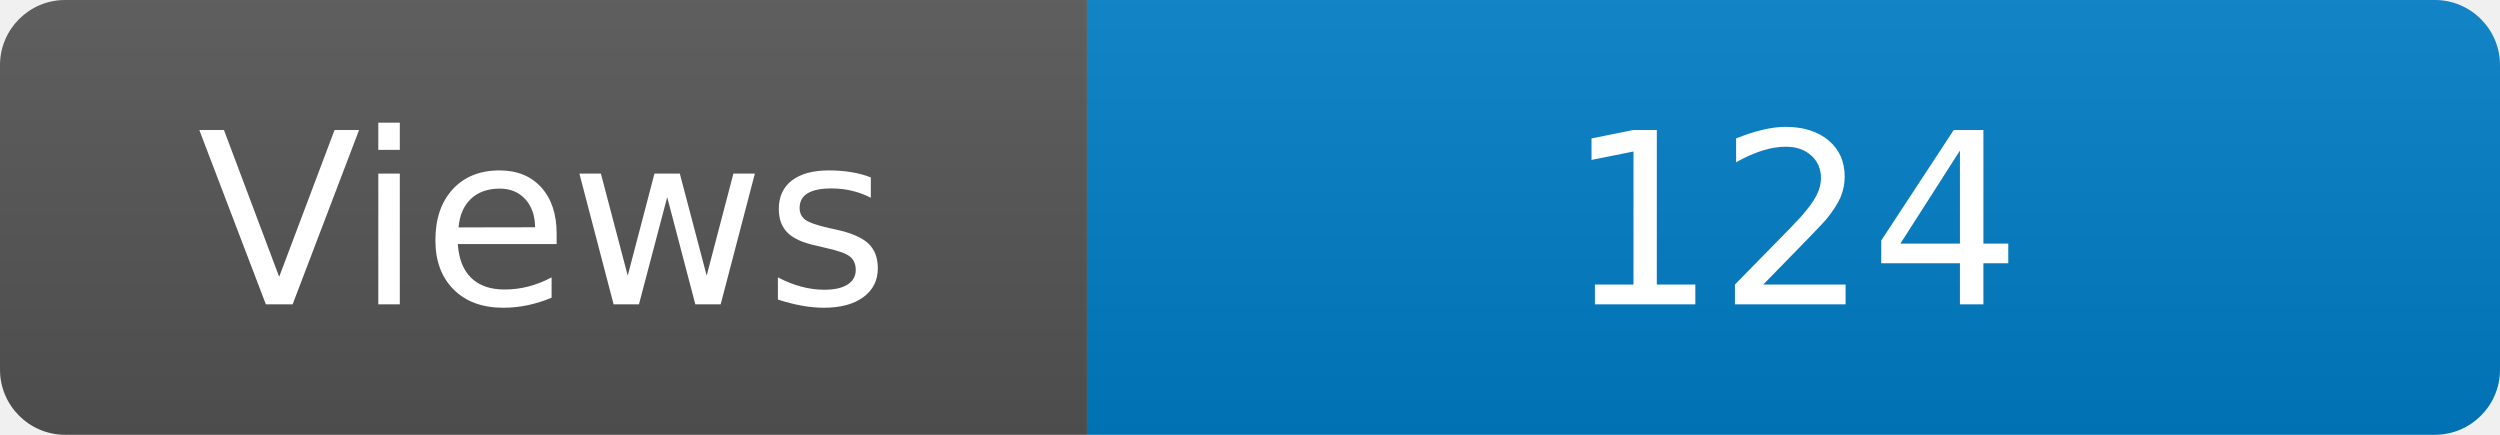
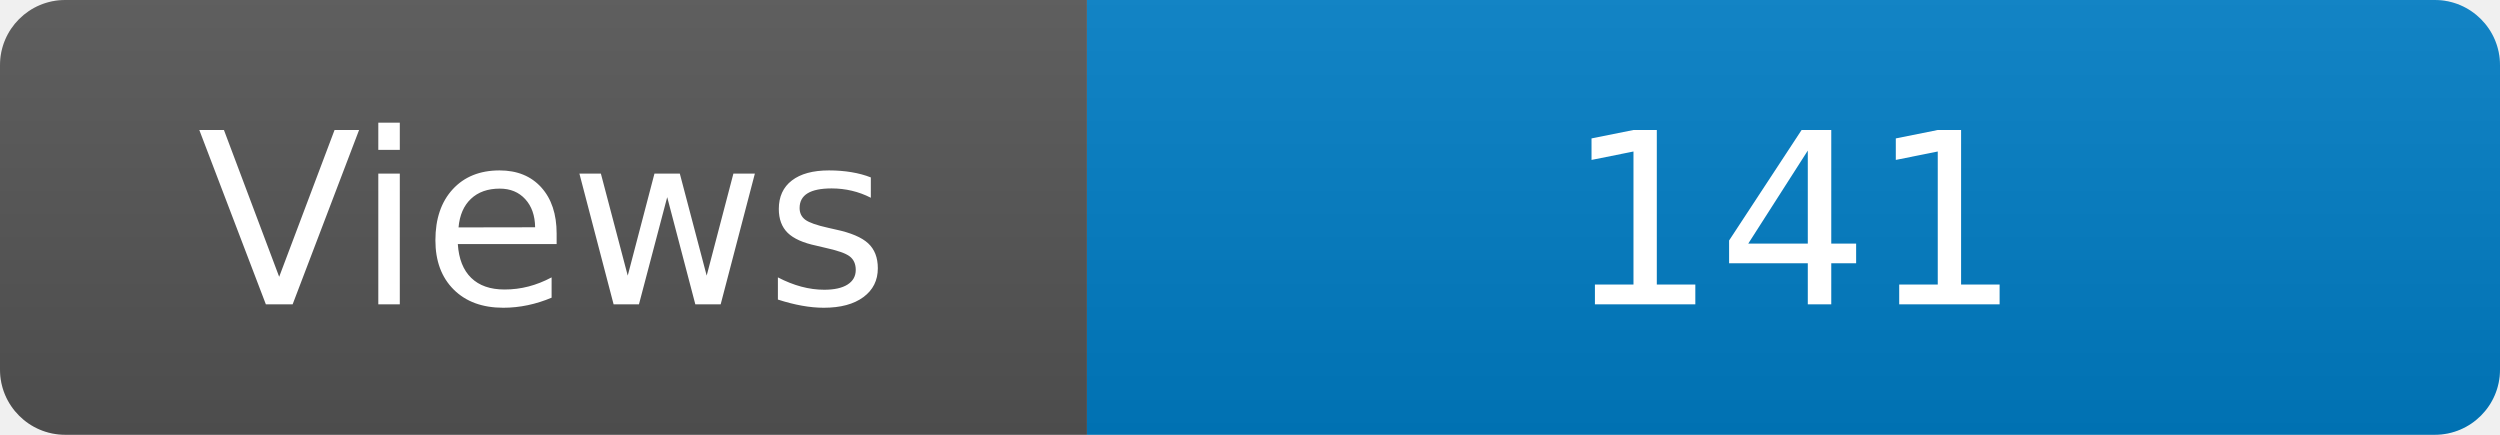
<svg xmlns="http://www.w3.org/2000/svg" width="115" height="20" role="img" aria-label="Maintained?: yes">
  <linearGradient id="s" x2="0" y2="100%">
    <stop offset="0" stop-color="#bbb" stop-opacity=".1" />
    <stop offset="1" stop-opacity=".1" />
  </linearGradient>
  <clipPath id="r">
    <rect width="115" height="20" rx="3" fill="#fff" />
  </clipPath>
  <g clip-path="url(#r)">
    <rect width="50" height="20" fill="#555" />
    <rect x="50" width="160" height="20" fill="#007ec6" />
    <rect width="115" height="20" fill="url(#s)" />
  </g>
  <g fill="#fff" text-anchor="middle" font-family="Verdana,Geneva,DejaVu Sans,sans-serif" font-size="110">
    <text x="250" y="140" transform="scale(.1)" fill="#fff">Views</text>
-     <text x="825" y="140" transform="scale(.1)" fill="#fff">124</text>
+     <text x="825" y="140" transform="scale(.1)" fill="#fff">141</text>
  </g>
</svg>
